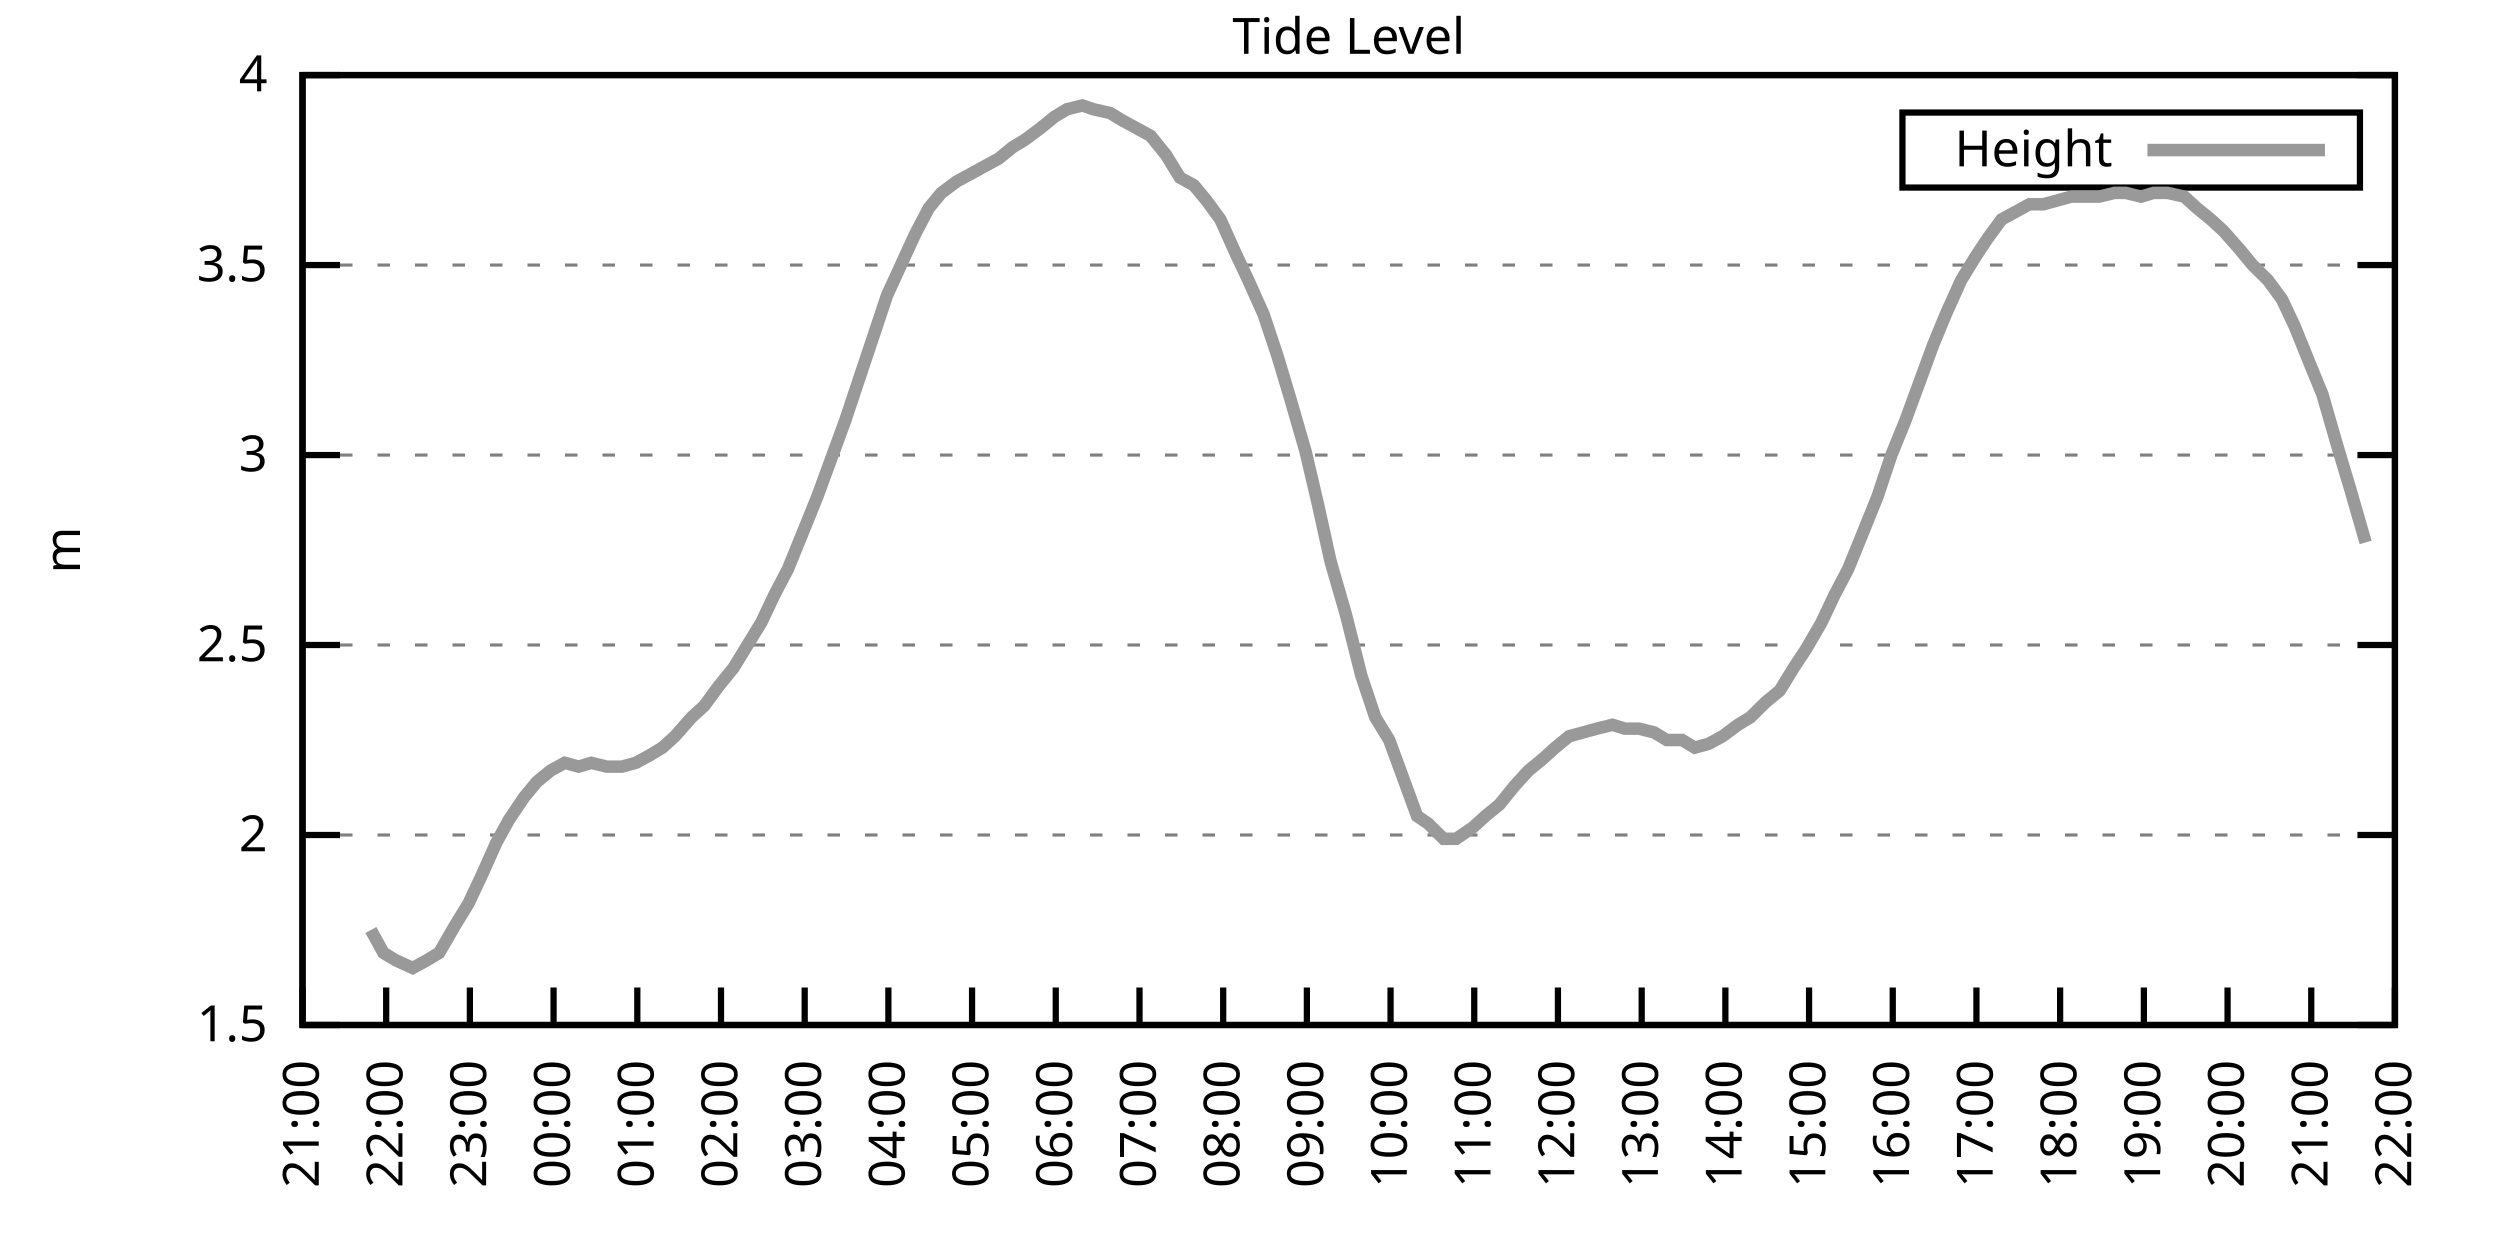
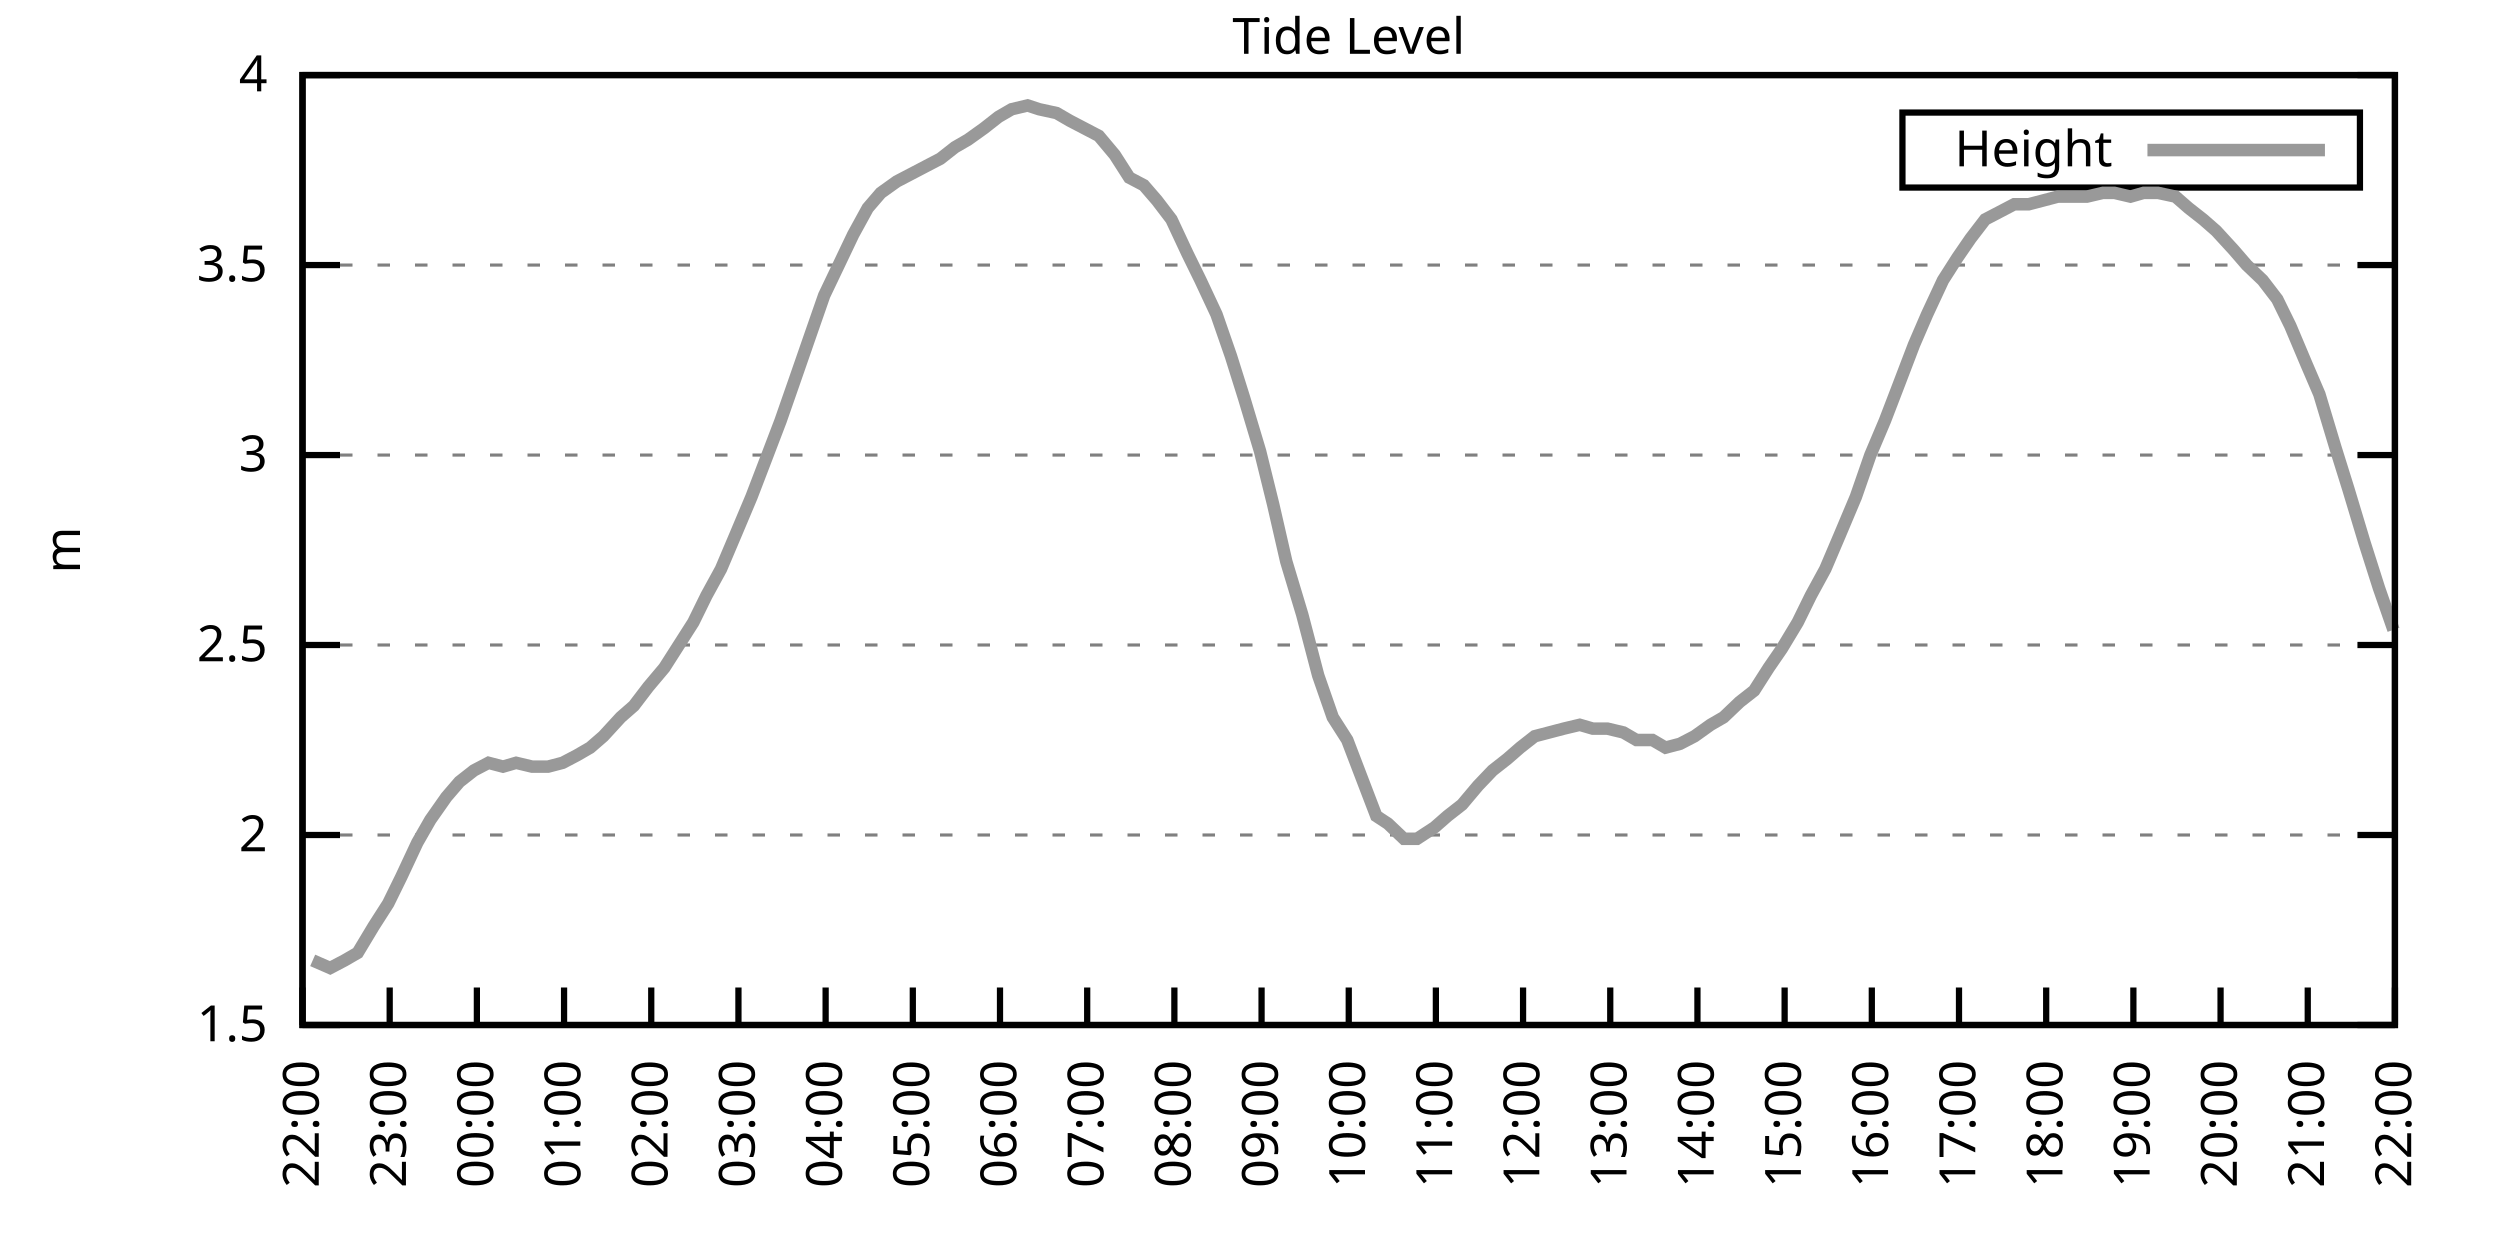
<svg xmlns="http://www.w3.org/2000/svg" xmlns:xlink="http://www.w3.org/1999/xlink" width="400" height="200" viewBox="0 0 400 200">
  <g id="gnuplot_canvas">
    <rect x="0" y="0" width="400" height="200" fill="none" />
    <defs>
      <circle id="gpDot" r="0.5" stroke-width="0.5" stroke="currentColor" />
      <path id="gpPt0" stroke-width="0.333" stroke="currentColor" d="M-1,0 h2 M0,-1 v2" />
      <path id="gpPt1" stroke-width="0.333" stroke="currentColor" d="M-1,-1 L1,1 M1,-1 L-1,1" />
      <path id="gpPt2" stroke-width="0.333" stroke="currentColor" d="M-1,0 L1,0 M0,-1 L0,1 M-1,-1 L1,1 M-1,1 L1,-1" />
      <rect id="gpPt3" stroke-width="0.333" stroke="currentColor" x="-1" y="-1" width="2" height="2" />
      <rect id="gpPt4" stroke-width="0.333" stroke="currentColor" fill="currentColor" x="-1" y="-1" width="2" height="2" />
      <circle id="gpPt5" stroke-width="0.333" stroke="currentColor" cx="0" cy="0" r="1" />
      <use xlink:href="#gpPt5" id="gpPt6" fill="currentColor" stroke="none" />
      <path id="gpPt7" stroke-width="0.333" stroke="currentColor" d="M0,-1.33 L-1.33,0.67 L1.33,0.67 z" />
      <use xlink:href="#gpPt7" id="gpPt8" fill="currentColor" stroke="none" />
      <use xlink:href="#gpPt7" id="gpPt9" stroke="currentColor" transform="rotate(180)" />
      <use xlink:href="#gpPt9" id="gpPt10" fill="currentColor" stroke="none" />
      <use xlink:href="#gpPt3" id="gpPt11" stroke="currentColor" transform="rotate(45)" />
      <use xlink:href="#gpPt11" id="gpPt12" fill="currentColor" stroke="none" />
      <path id="gpPt13" stroke-width="0.333" stroke="currentColor" d="M0,1.330 L1.265,0.411 L0.782,-1.067 L-0.782,-1.076 L-1.265,0.411 z" />
      <use xlink:href="#gpPt13" id="gpPt14" fill="currentColor" stroke="none" />
      <filter id="textbox" filterUnits="objectBoundingBox" x="0" y="0" height="1" width="1">
        <feFlood flood-color="white" flood-opacity="1" result="bgnd" />
        <feComposite in="SourceGraphic" in2="bgnd" operator="atop" />
      </filter>
      <filter id="greybox" filterUnits="objectBoundingBox" x="0" y="0" height="1" width="1">
        <feFlood flood-color="lightgrey" flood-opacity="1" result="grey" />
        <feComposite in="SourceGraphic" in2="grey" operator="atop" />
      </filter>
    </defs>
    <g fill="none" color="white" stroke="currentColor" stroke-width="1.00" stroke-linecap="butt" stroke-linejoin="miter">
</g>
    <g fill="none" color="black" stroke="currentColor" stroke-width="1.00" stroke-linecap="butt" stroke-linejoin="miter">
      <g stroke="none" shape-rendering="crispEdges">
        <polygon fill="rgb(255, 255, 255)" points="48.40,164.00 383.18,164.00 383.18,12.02 48.40,12.02 " />
      </g>
    </g>
    <g fill="none" color="black" stroke="currentColor" stroke-width="1.00" stroke-linecap="butt" stroke-linejoin="miter">
</g>
    <g fill="none" color="black" stroke="black" stroke-width="0.50" stroke-linecap="butt" stroke-linejoin="miter">
</g>
    <g fill="none" color="gray" stroke="currentColor" stroke-width="0.50" stroke-linecap="butt" stroke-linejoin="miter">
      <path stroke="gray" stroke-dasharray="2,4" class="gridline" d="M48.40,164.00 L383.19,164.00  " />
    </g>
    <g fill="none" color="gray" stroke="gray" stroke-width="1.00" stroke-linecap="butt" stroke-linejoin="miter">
</g>
    <g fill="none" color="black" stroke="currentColor" stroke-width="1.00" stroke-linecap="butt" stroke-linejoin="miter">
      <path stroke="black" d="M48.40,164.00 L54.40,164.00 M383.19,164.00 L377.19,164.00  " />
      <g transform="translate(42.80,166.60)" stroke="none" fill="black" font-family="Sans" font-size="8.00" text-anchor="end">
        <text>
          <tspan font-family="Sans"> 1.5</tspan>
        </text>
      </g>
    </g>
    <g fill="none" color="black" stroke="currentColor" stroke-width="1.00" stroke-linecap="butt" stroke-linejoin="miter">
</g>
    <g fill="none" color="black" stroke="black" stroke-width="0.50" stroke-linecap="butt" stroke-linejoin="miter">
</g>
    <g fill="none" color="gray" stroke="currentColor" stroke-width="0.50" stroke-linecap="butt" stroke-linejoin="miter">
      <path stroke="gray" stroke-dasharray="2,4" class="gridline" d="M48.40,133.60 L383.19,133.60  " />
    </g>
    <g fill="none" color="gray" stroke="gray" stroke-width="1.00" stroke-linecap="butt" stroke-linejoin="miter">
</g>
    <g fill="none" color="black" stroke="currentColor" stroke-width="1.00" stroke-linecap="butt" stroke-linejoin="miter">
      <path stroke="black" d="M48.40,133.60 L54.40,133.60 M383.19,133.60 L377.19,133.60  " />
      <g transform="translate(42.80,136.20)" stroke="none" fill="black" font-family="Sans" font-size="8.00" text-anchor="end">
        <text>
          <tspan font-family="Sans"> 2</tspan>
        </text>
      </g>
    </g>
    <g fill="none" color="black" stroke="currentColor" stroke-width="1.00" stroke-linecap="butt" stroke-linejoin="miter">
</g>
    <g fill="none" color="black" stroke="black" stroke-width="0.50" stroke-linecap="butt" stroke-linejoin="miter">
</g>
    <g fill="none" color="gray" stroke="currentColor" stroke-width="0.50" stroke-linecap="butt" stroke-linejoin="miter">
      <path stroke="gray" stroke-dasharray="2,4" class="gridline" d="M48.40,103.20 L383.19,103.20  " />
    </g>
    <g fill="none" color="gray" stroke="gray" stroke-width="1.00" stroke-linecap="butt" stroke-linejoin="miter">
</g>
    <g fill="none" color="black" stroke="currentColor" stroke-width="1.00" stroke-linecap="butt" stroke-linejoin="miter">
      <path stroke="black" d="M48.40,103.20 L54.40,103.20 M383.19,103.20 L377.19,103.20  " />
      <g transform="translate(42.80,105.80)" stroke="none" fill="black" font-family="Sans" font-size="8.00" text-anchor="end">
        <text>
          <tspan font-family="Sans"> 2.5</tspan>
        </text>
      </g>
    </g>
    <g fill="none" color="black" stroke="currentColor" stroke-width="1.00" stroke-linecap="butt" stroke-linejoin="miter">
</g>
    <g fill="none" color="black" stroke="black" stroke-width="0.50" stroke-linecap="butt" stroke-linejoin="miter">
</g>
    <g fill="none" color="gray" stroke="currentColor" stroke-width="0.50" stroke-linecap="butt" stroke-linejoin="miter">
      <path stroke="gray" stroke-dasharray="2,4" class="gridline" d="M48.40,72.81 L383.19,72.81  " />
    </g>
    <g fill="none" color="gray" stroke="gray" stroke-width="1.00" stroke-linecap="butt" stroke-linejoin="miter">
</g>
    <g fill="none" color="black" stroke="currentColor" stroke-width="1.00" stroke-linecap="butt" stroke-linejoin="miter">
      <path stroke="black" d="M48.40,72.81 L54.40,72.81 M383.19,72.81 L377.19,72.81  " />
      <g transform="translate(42.80,75.41)" stroke="none" fill="black" font-family="Sans" font-size="8.00" text-anchor="end">
        <text>
          <tspan font-family="Sans"> 3</tspan>
        </text>
      </g>
    </g>
    <g fill="none" color="black" stroke="currentColor" stroke-width="1.00" stroke-linecap="butt" stroke-linejoin="miter">
</g>
    <g fill="none" color="black" stroke="black" stroke-width="0.50" stroke-linecap="butt" stroke-linejoin="miter">
</g>
    <g fill="none" color="gray" stroke="currentColor" stroke-width="0.50" stroke-linecap="butt" stroke-linejoin="miter">
      <path stroke="gray" stroke-dasharray="2,4" class="gridline" d="M48.40,42.41 L383.19,42.41  " />
    </g>
    <g fill="none" color="gray" stroke="gray" stroke-width="1.00" stroke-linecap="butt" stroke-linejoin="miter">
</g>
    <g fill="none" color="black" stroke="currentColor" stroke-width="1.00" stroke-linecap="butt" stroke-linejoin="miter">
      <path stroke="black" d="M48.40,42.41 L54.40,42.41 M383.19,42.41 L377.19,42.41  " />
      <g transform="translate(42.80,45.01)" stroke="none" fill="black" font-family="Sans" font-size="8.00" text-anchor="end">
        <text>
          <tspan font-family="Sans"> 3.5</tspan>
        </text>
      </g>
    </g>
    <g fill="none" color="black" stroke="currentColor" stroke-width="1.00" stroke-linecap="butt" stroke-linejoin="miter">
</g>
    <g fill="none" color="black" stroke="black" stroke-width="0.50" stroke-linecap="butt" stroke-linejoin="miter">
</g>
    <g fill="none" color="gray" stroke="currentColor" stroke-width="0.50" stroke-linecap="butt" stroke-linejoin="miter">
      <path stroke="gray" stroke-dasharray="2,4" class="gridline" d="M48.40,12.01 L383.19,12.01  " />
    </g>
    <g fill="none" color="gray" stroke="gray" stroke-width="1.00" stroke-linecap="butt" stroke-linejoin="miter">
</g>
    <g fill="none" color="black" stroke="currentColor" stroke-width="1.00" stroke-linecap="butt" stroke-linejoin="miter">
      <path stroke="black" d="M48.40,12.01 L54.40,12.01 M383.19,12.01 L377.19,12.01  " />
      <g transform="translate(42.80,14.61)" stroke="none" fill="black" font-family="Sans" font-size="8.00" text-anchor="end">
        <text>
          <tspan font-family="Sans"> 4</tspan>
        </text>
      </g>
    </g>
    <g fill="none" color="black" stroke="currentColor" stroke-width="1.00" stroke-linecap="butt" stroke-linejoin="miter">
      <path stroke="black" d="M48.40,164.00 L48.40,158.00  " />
      <g transform="translate(51.00,169.60) rotate(270.00)" stroke="none" fill="black" font-family="Sans" font-size="8.00" text-anchor="end">
        <text>
-           <tspan font-family="Sans">21:00</tspan>
-         </text>
-       </g>
-     </g>
-     <g fill="none" color="black" stroke="currentColor" stroke-width="1.00" stroke-linecap="butt" stroke-linejoin="miter">
-       <path stroke="black" d="M61.79,164.00 L61.79,158.00  " />
-       <g transform="translate(64.39,169.60) rotate(270.00)" stroke="none" fill="black" font-family="Sans" font-size="8.00" text-anchor="end">
-         <text>
          <tspan font-family="Sans">22:00</tspan>
        </text>
      </g>
    </g>
    <g fill="none" color="black" stroke="currentColor" stroke-width="1.00" stroke-linecap="butt" stroke-linejoin="miter">
-       <path stroke="black" d="M75.18,164.00 L75.18,158.00  " />
-       <g transform="translate(77.78,169.60) rotate(270.00)" stroke="none" fill="black" font-family="Sans" font-size="8.00" text-anchor="end">
+       <path stroke="black" d="M62.35,164.00 L62.35,158.00  " />
+       <g transform="translate(64.95,169.60) rotate(270.00)" stroke="none" fill="black" font-family="Sans" font-size="8.00" text-anchor="end">
        <text>
          <tspan font-family="Sans">23:00</tspan>
        </text>
      </g>
    </g>
    <g fill="none" color="black" stroke="currentColor" stroke-width="1.00" stroke-linecap="butt" stroke-linejoin="miter">
-       <path stroke="black" d="M88.57,164.00 L88.57,158.00  " />
-       <g transform="translate(91.17,169.60) rotate(270.00)" stroke="none" fill="black" font-family="Sans" font-size="8.00" text-anchor="end">
+       <path stroke="black" d="M76.30,164.00 L76.30,158.00  " />
+       <g transform="translate(78.90,169.60) rotate(270.00)" stroke="none" fill="black" font-family="Sans" font-size="8.00" text-anchor="end">
        <text>
          <tspan font-family="Sans">00:00</tspan>
        </text>
      </g>
    </g>
    <g fill="none" color="black" stroke="currentColor" stroke-width="1.00" stroke-linecap="butt" stroke-linejoin="miter">
-       <path stroke="black" d="M101.97,164.00 L101.97,158.00  " />
-       <g transform="translate(104.57,169.60) rotate(270.00)" stroke="none" fill="black" font-family="Sans" font-size="8.00" text-anchor="end">
+       <path stroke="black" d="M90.25,164.00 L90.25,158.00  " />
+       <g transform="translate(92.85,169.60) rotate(270.00)" stroke="none" fill="black" font-family="Sans" font-size="8.00" text-anchor="end">
        <text>
          <tspan font-family="Sans">01:00</tspan>
        </text>
      </g>
    </g>
    <g fill="none" color="black" stroke="currentColor" stroke-width="1.00" stroke-linecap="butt" stroke-linejoin="miter">
-       <path stroke="black" d="M115.36,164.00 L115.36,158.00  " />
-       <g transform="translate(117.96,169.60) rotate(270.00)" stroke="none" fill="black" font-family="Sans" font-size="8.00" text-anchor="end">
+       <path stroke="black" d="M104.20,164.00 L104.20,158.00  " />
+       <g transform="translate(106.80,169.60) rotate(270.00)" stroke="none" fill="black" font-family="Sans" font-size="8.00" text-anchor="end">
        <text>
          <tspan font-family="Sans">02:00</tspan>
        </text>
      </g>
    </g>
    <g fill="none" color="black" stroke="currentColor" stroke-width="1.00" stroke-linecap="butt" stroke-linejoin="miter">
-       <path stroke="black" d="M128.75,164.00 L128.75,158.00  " />
-       <g transform="translate(131.35,169.60) rotate(270.00)" stroke="none" fill="black" font-family="Sans" font-size="8.00" text-anchor="end">
+       <path stroke="black" d="M118.15,164.00 L118.15,158.00  " />
+       <g transform="translate(120.75,169.60) rotate(270.00)" stroke="none" fill="black" font-family="Sans" font-size="8.00" text-anchor="end">
        <text>
          <tspan font-family="Sans">03:00</tspan>
        </text>
      </g>
    </g>
    <g fill="none" color="black" stroke="currentColor" stroke-width="1.00" stroke-linecap="butt" stroke-linejoin="miter">
-       <path stroke="black" d="M142.14,164.00 L142.14,158.00  " />
-       <g transform="translate(144.74,169.60) rotate(270.00)" stroke="none" fill="black" font-family="Sans" font-size="8.00" text-anchor="end">
+       <path stroke="black" d="M132.10,164.00 L132.10,158.00  " />
+       <g transform="translate(134.70,169.60) rotate(270.00)" stroke="none" fill="black" font-family="Sans" font-size="8.00" text-anchor="end">
        <text>
          <tspan font-family="Sans">04:00</tspan>
        </text>
      </g>
    </g>
    <g fill="none" color="black" stroke="currentColor" stroke-width="1.00" stroke-linecap="butt" stroke-linejoin="miter">
-       <path stroke="black" d="M155.53,164.00 L155.53,158.00  " />
-       <g transform="translate(158.13,169.60) rotate(270.00)" stroke="none" fill="black" font-family="Sans" font-size="8.00" text-anchor="end">
+       <path stroke="black" d="M146.05,164.00 L146.05,158.00  " />
+       <g transform="translate(148.65,169.60) rotate(270.00)" stroke="none" fill="black" font-family="Sans" font-size="8.00" text-anchor="end">
        <text>
          <tspan font-family="Sans">05:00</tspan>
        </text>
      </g>
    </g>
    <g fill="none" color="black" stroke="currentColor" stroke-width="1.00" stroke-linecap="butt" stroke-linejoin="miter">
-       <path stroke="black" d="M168.92,164.00 L168.92,158.00  " />
-       <g transform="translate(171.52,169.60) rotate(270.00)" stroke="none" fill="black" font-family="Sans" font-size="8.00" text-anchor="end">
+       <path stroke="black" d="M160.00,164.00 L160.00,158.00  " />
+       <g transform="translate(162.60,169.60) rotate(270.00)" stroke="none" fill="black" font-family="Sans" font-size="8.00" text-anchor="end">
        <text>
          <tspan font-family="Sans">06:00</tspan>
        </text>
      </g>
    </g>
    <g fill="none" color="black" stroke="currentColor" stroke-width="1.00" stroke-linecap="butt" stroke-linejoin="miter">
-       <path stroke="black" d="M182.32,164.00 L182.32,158.00  " />
-       <g transform="translate(184.92,169.60) rotate(270.00)" stroke="none" fill="black" font-family="Sans" font-size="8.00" text-anchor="end">
+       <path stroke="black" d="M173.95,164.00 L173.95,158.00  " />
+       <g transform="translate(176.55,169.60) rotate(270.00)" stroke="none" fill="black" font-family="Sans" font-size="8.00" text-anchor="end">
        <text>
          <tspan font-family="Sans">07:00</tspan>
        </text>
      </g>
    </g>
    <g fill="none" color="black" stroke="currentColor" stroke-width="1.00" stroke-linecap="butt" stroke-linejoin="miter">
-       <path stroke="black" d="M195.71,164.00 L195.71,158.00  " />
-       <g transform="translate(198.31,169.60) rotate(270.00)" stroke="none" fill="black" font-family="Sans" font-size="8.00" text-anchor="end">
+       <path stroke="black" d="M187.90,164.00 L187.90,158.00  " />
+       <g transform="translate(190.50,169.60) rotate(270.00)" stroke="none" fill="black" font-family="Sans" font-size="8.00" text-anchor="end">
        <text>
          <tspan font-family="Sans">08:00</tspan>
        </text>
      </g>
    </g>
    <g fill="none" color="black" stroke="currentColor" stroke-width="1.00" stroke-linecap="butt" stroke-linejoin="miter">
-       <path stroke="black" d="M209.10,164.00 L209.10,158.00  " />
-       <g transform="translate(211.70,169.60) rotate(270.00)" stroke="none" fill="black" font-family="Sans" font-size="8.00" text-anchor="end">
+       <path stroke="black" d="M201.85,164.00 L201.85,158.00  " />
+       <g transform="translate(204.45,169.60) rotate(270.00)" stroke="none" fill="black" font-family="Sans" font-size="8.00" text-anchor="end">
        <text>
          <tspan font-family="Sans">09:00</tspan>
        </text>
      </g>
    </g>
    <g fill="none" color="black" stroke="currentColor" stroke-width="1.00" stroke-linecap="butt" stroke-linejoin="miter">
-       <path stroke="black" d="M222.49,164.00 L222.49,158.00  " />
-       <g transform="translate(225.09,169.60) rotate(270.00)" stroke="none" fill="black" font-family="Sans" font-size="8.00" text-anchor="end">
+       <path stroke="black" d="M215.80,164.00 L215.80,158.00  " />
+       <g transform="translate(218.40,169.60) rotate(270.00)" stroke="none" fill="black" font-family="Sans" font-size="8.00" text-anchor="end">
        <text>
          <tspan font-family="Sans">10:00</tspan>
        </text>
      </g>
    </g>
    <g fill="none" color="black" stroke="currentColor" stroke-width="1.00" stroke-linecap="butt" stroke-linejoin="miter">
-       <path stroke="black" d="M235.88,164.00 L235.88,158.00  " />
-       <g transform="translate(238.48,169.60) rotate(270.00)" stroke="none" fill="black" font-family="Sans" font-size="8.00" text-anchor="end">
+       <path stroke="black" d="M229.74,164.00 L229.74,158.00  " />
+       <g transform="translate(232.34,169.60) rotate(270.00)" stroke="none" fill="black" font-family="Sans" font-size="8.00" text-anchor="end">
        <text>
          <tspan font-family="Sans">11:00</tspan>
        </text>
      </g>
    </g>
    <g fill="none" color="black" stroke="currentColor" stroke-width="1.00" stroke-linecap="butt" stroke-linejoin="miter">
-       <path stroke="black" d="M249.27,164.00 L249.27,158.00  " />
-       <g transform="translate(251.87,169.60) rotate(270.00)" stroke="none" fill="black" font-family="Sans" font-size="8.00" text-anchor="end">
+       <path stroke="black" d="M243.69,164.00 L243.69,158.00  " />
+       <g transform="translate(246.29,169.60) rotate(270.00)" stroke="none" fill="black" font-family="Sans" font-size="8.00" text-anchor="end">
        <text>
          <tspan font-family="Sans">12:00</tspan>
        </text>
      </g>
    </g>
    <g fill="none" color="black" stroke="currentColor" stroke-width="1.00" stroke-linecap="butt" stroke-linejoin="miter">
-       <path stroke="black" d="M262.67,164.00 L262.67,158.00  " />
-       <g transform="translate(265.27,169.60) rotate(270.00)" stroke="none" fill="black" font-family="Sans" font-size="8.00" text-anchor="end">
+       <path stroke="black" d="M257.64,164.00 L257.64,158.00  " />
+       <g transform="translate(260.24,169.60) rotate(270.00)" stroke="none" fill="black" font-family="Sans" font-size="8.00" text-anchor="end">
        <text>
          <tspan font-family="Sans">13:00</tspan>
        </text>
      </g>
    </g>
    <g fill="none" color="black" stroke="currentColor" stroke-width="1.00" stroke-linecap="butt" stroke-linejoin="miter">
-       <path stroke="black" d="M276.06,164.00 L276.06,158.00  " />
-       <g transform="translate(278.66,169.60) rotate(270.00)" stroke="none" fill="black" font-family="Sans" font-size="8.00" text-anchor="end">
+       <path stroke="black" d="M271.59,164.00 L271.59,158.00  " />
+       <g transform="translate(274.19,169.60) rotate(270.00)" stroke="none" fill="black" font-family="Sans" font-size="8.00" text-anchor="end">
        <text>
          <tspan font-family="Sans">14:00</tspan>
        </text>
      </g>
    </g>
    <g fill="none" color="black" stroke="currentColor" stroke-width="1.00" stroke-linecap="butt" stroke-linejoin="miter">
-       <path stroke="black" d="M289.45,164.00 L289.45,158.00  " />
-       <g transform="translate(292.05,169.60) rotate(270.00)" stroke="none" fill="black" font-family="Sans" font-size="8.00" text-anchor="end">
+       <path stroke="black" d="M285.54,164.00 L285.54,158.00  " />
+       <g transform="translate(288.14,169.60) rotate(270.00)" stroke="none" fill="black" font-family="Sans" font-size="8.00" text-anchor="end">
        <text>
          <tspan font-family="Sans">15:00</tspan>
        </text>
      </g>
    </g>
    <g fill="none" color="black" stroke="currentColor" stroke-width="1.00" stroke-linecap="butt" stroke-linejoin="miter">
-       <path stroke="black" d="M302.84,164.00 L302.84,158.00  " />
-       <g transform="translate(305.44,169.60) rotate(270.00)" stroke="none" fill="black" font-family="Sans" font-size="8.00" text-anchor="end">
+       <path stroke="black" d="M299.49,164.00 L299.49,158.00  " />
+       <g transform="translate(302.09,169.60) rotate(270.00)" stroke="none" fill="black" font-family="Sans" font-size="8.00" text-anchor="end">
        <text>
          <tspan font-family="Sans">16:00</tspan>
        </text>
      </g>
    </g>
    <g fill="none" color="black" stroke="currentColor" stroke-width="1.00" stroke-linecap="butt" stroke-linejoin="miter">
-       <path stroke="black" d="M316.23,164.00 L316.23,158.00  " />
-       <g transform="translate(318.83,169.60) rotate(270.00)" stroke="none" fill="black" font-family="Sans" font-size="8.00" text-anchor="end">
+       <path stroke="black" d="M313.44,164.00 L313.44,158.00  " />
+       <g transform="translate(316.04,169.60) rotate(270.00)" stroke="none" fill="black" font-family="Sans" font-size="8.00" text-anchor="end">
        <text>
          <tspan font-family="Sans">17:00</tspan>
        </text>
      </g>
    </g>
    <g fill="none" color="black" stroke="currentColor" stroke-width="1.00" stroke-linecap="butt" stroke-linejoin="miter">
-       <path stroke="black" d="M329.62,164.00 L329.62,158.00  " />
-       <g transform="translate(332.22,169.60) rotate(270.00)" stroke="none" fill="black" font-family="Sans" font-size="8.00" text-anchor="end">
+       <path stroke="black" d="M327.39,164.00 L327.39,158.00  " />
+       <g transform="translate(329.99,169.60) rotate(270.00)" stroke="none" fill="black" font-family="Sans" font-size="8.00" text-anchor="end">
        <text>
          <tspan font-family="Sans">18:00</tspan>
        </text>
      </g>
    </g>
    <g fill="none" color="black" stroke="currentColor" stroke-width="1.00" stroke-linecap="butt" stroke-linejoin="miter">
-       <path stroke="black" d="M343.02,164.00 L343.02,158.00  " />
-       <g transform="translate(345.62,169.60) rotate(270.00)" stroke="none" fill="black" font-family="Sans" font-size="8.00" text-anchor="end">
+       <path stroke="black" d="M341.34,164.00 L341.34,158.00  " />
+       <g transform="translate(343.94,169.60) rotate(270.00)" stroke="none" fill="black" font-family="Sans" font-size="8.00" text-anchor="end">
        <text>
          <tspan font-family="Sans">19:00</tspan>
        </text>
      </g>
    </g>
    <g fill="none" color="black" stroke="currentColor" stroke-width="1.00" stroke-linecap="butt" stroke-linejoin="miter">
-       <path stroke="black" d="M356.41,164.00 L356.41,158.00  " />
-       <g transform="translate(359.01,169.60) rotate(270.00)" stroke="none" fill="black" font-family="Sans" font-size="8.00" text-anchor="end">
+       <path stroke="black" d="M355.29,164.00 L355.29,158.00  " />
+       <g transform="translate(357.89,169.60) rotate(270.00)" stroke="none" fill="black" font-family="Sans" font-size="8.00" text-anchor="end">
        <text>
          <tspan font-family="Sans">20:00</tspan>
        </text>
      </g>
    </g>
    <g fill="none" color="black" stroke="currentColor" stroke-width="1.00" stroke-linecap="butt" stroke-linejoin="miter">
-       <path stroke="black" d="M369.80,164.00 L369.80,158.00  " />
-       <g transform="translate(372.40,169.60) rotate(270.00)" stroke="none" fill="black" font-family="Sans" font-size="8.00" text-anchor="end">
+       <path stroke="black" d="M369.24,164.00 L369.24,158.00  " />
+       <g transform="translate(371.84,169.60) rotate(270.00)" stroke="none" fill="black" font-family="Sans" font-size="8.00" text-anchor="end">
        <text>
          <tspan font-family="Sans">21:00</tspan>
        </text>
      </g>
    </g>
    <g fill="none" color="black" stroke="currentColor" stroke-width="1.00" stroke-linecap="butt" stroke-linejoin="miter">
      <path stroke="black" d="M383.19,164.00 L383.19,158.00  " />
      <g transform="translate(385.79,169.60) rotate(270.00)" stroke="none" fill="black" font-family="Sans" font-size="8.00" text-anchor="end">
        <text>
          <tspan font-family="Sans">22:00</tspan>
        </text>
      </g>
    </g>
    <g fill="none" color="black" stroke="currentColor" stroke-width="1.00" stroke-linecap="butt" stroke-linejoin="miter">
</g>
    <g fill="none" color="black" stroke="currentColor" stroke-width="1.00" stroke-linecap="butt" stroke-linejoin="miter">
      <path stroke="black" d="M48.40,12.01 L48.40,164.00 L383.19,164.00 L383.19,12.01 L48.40,12.01 Z  " />
    </g>
    <g fill="none" color="black" stroke="currentColor" stroke-width="1.00" stroke-linecap="butt" stroke-linejoin="miter">
</g>
    <g fill="none" color="black" stroke="currentColor" stroke-width="1.00" stroke-linecap="butt" stroke-linejoin="miter">
      <path stroke="black" d="M304.39,30.01 L304.39,18.01 L377.59,18.01 L377.59,30.01 L304.39,30.01 Z  " />
    </g>
    <g id="Tide_level_plot_1">
      <g fill="none" color="white" stroke="black" stroke-width="2.00" stroke-linecap="butt" stroke-linejoin="miter">
</g>
      <g fill="none" color="black" stroke="currentColor" stroke-width="2.00" stroke-linecap="butt" stroke-linejoin="miter">
        <g transform="translate(337.99,26.61)" stroke="none" fill="black" font-family="Sans" font-size="8.00" text-anchor="end">
          <text>
            <tspan font-family="Sans">Height</tspan>
          </text>
        </g>
      </g>
      <g fill="none" color="black" stroke="currentColor" stroke-width="2.00" stroke-linecap="butt" stroke-linejoin="miter">
-         <path stroke="rgb(153, 153, 153)" d="M343.59,24.01 L371.99,24.01 M59.34,148.80 L61.35,152.45 L63.35,153.66 L66.03,154.88 L68.26,153.66 L70.27,152.45   L72.73,148.19 L74.96,144.55 L76.97,140.29 L79.42,134.82 L81.43,131.17 L83.89,127.52 L85.90,125.09 L88.13,123.27   L90.36,122.05 L92.59,122.66 L94.60,122.05 L97.06,122.66 L99.51,122.66 L101.74,122.05 L103.98,120.83 L105.98,119.62   L107.99,117.80 L110.67,114.76 L112.68,112.93 L114.91,109.89 L117.37,106.85 L119.60,103.20 L121.83,99.56 L123.84,95.30   L126.07,91.04 L128.30,85.57 L130.76,79.49 L132.99,73.41 L135.22,67.33 L137.45,60.65 L139.69,53.96 L141.92,47.27   L144.15,42.41 L146.38,37.54 L148.61,33.29 L150.62,30.86 L153.08,29.03 L155.31,27.82 L157.54,26.60 L159.77,25.39   L162.01,23.56 L164.01,22.35 L166.47,20.52 L168.70,18.70 L170.71,17.48 L173.17,16.87 L174.95,17.48 L177.63,18.09   L179.64,19.31 L181.87,20.52 L184.10,21.74 L186.56,24.78 L188.79,28.42 L191.02,29.64 L193.03,32.07 L195.26,35.11   L197.72,40.58 L199.73,44.84 L202.18,50.31 L204.41,57.00 L206.42,63.69 L208.88,72.20 L210.88,80.71 L212.89,89.83   L215.35,98.34 L217.80,108.07 L220.04,114.76 L222.27,118.40 L224.28,123.87 L226.73,130.56 L228.52,131.78 L230.97,134.21   L232.98,134.21 L235.66,132.39 L237.67,130.56 L239.90,128.74 L242.36,125.70 L244.59,123.27 L246.82,121.44 L248.83,119.62   L251.06,117.80 L253.29,117.19 L255.52,116.58 L257.98,115.97 L259.99,116.58 L262.22,116.58 L264.67,117.19 L266.68,118.40   L269.14,118.40 L271.15,119.62 L273.38,119.01 L275.61,117.80 L278.07,115.97 L280.07,114.76 L282.53,112.32 L284.76,110.50   L286.99,106.85 L289.00,103.81 L291.46,99.56 L293.47,95.30 L295.70,91.04 L297.93,85.57 L300.39,79.49 L302.62,72.81   L304.85,67.33 L306.86,61.86 L309.31,55.18 L311.32,50.31 L313.78,44.84 L316.01,41.19 L318.02,38.15 L320.25,35.11   L322.48,33.90 L324.71,32.68 L326.95,32.68 L329.18,32.07 L331.41,31.46 L333.86,31.46 L335.87,31.46 L338.33,30.86   L340.11,30.86 L342.57,31.46 L344.58,30.86 L346.81,30.86 L349.49,31.46 L351.50,33.29 L353.73,35.11 L355.74,36.94   L358.42,39.98 L360.42,42.41 L362.88,44.84 L365.11,47.88 L367.12,52.14 L369.58,58.21 L371.58,63.08 L374.04,71.59   L376.05,78.28 L378.50,86.79  " />
+         <path stroke="rgb(153, 153, 153)" d="M343.59,24.01 L371.99,24.01 M50.03,153.66 L52.82,154.88 L55.14,153.66 L57.23,152.45 L59.79,148.19 L62.12,144.55   L64.21,140.29 L66.77,134.82 L68.86,131.17 L71.42,127.52 L73.51,125.09 L75.83,123.27 L78.16,122.05 L80.48,122.66   L82.58,122.05 L85.13,122.66 L87.69,122.66 L90.02,122.05 L92.34,120.83 L94.43,119.62 L96.53,117.80 L99.32,114.76   L101.41,112.93 L103.73,109.89 L106.29,106.85 L108.62,103.20 L110.94,99.56 L113.03,95.30 L115.36,91.04 L117.68,85.57   L120.24,79.49 L122.57,73.41 L124.89,67.33 L127.22,60.65 L129.54,53.96 L131.87,47.27 L134.19,42.41 L136.51,37.54   L138.84,33.29 L140.93,30.86 L143.49,29.03 L145.81,27.82 L148.14,26.60 L150.46,25.39 L152.79,23.56 L154.88,22.35   L157.44,20.52 L159.76,18.70 L161.86,17.48 L164.41,16.87 L166.27,17.48 L169.06,18.09 L171.16,19.31 L173.48,20.52   L175.81,21.74 L178.36,24.78 L180.69,28.42 L183.01,29.64 L185.11,32.07 L187.43,35.11 L189.99,40.58 L192.08,44.84   L194.64,50.31 L196.96,57.00 L199.06,63.69 L201.61,72.20 L203.71,80.71 L205.80,89.83 L208.36,98.34 L210.91,108.07   L213.24,114.76 L215.56,118.40 L217.65,123.87 L220.21,130.56 L222.07,131.78 L224.63,134.21 L226.72,134.21 L229.51,132.39   L231.60,130.56 L233.93,128.74 L236.49,125.70 L238.81,123.27 L241.14,121.44 L243.23,119.62 L245.55,117.80 L247.88,117.19   L250.20,116.58 L252.76,115.97 L254.85,116.58 L257.18,116.58 L259.74,117.19 L261.83,118.40 L264.39,118.40 L266.48,119.62   L268.80,119.01 L271.13,117.80 L273.69,115.97 L275.78,114.76 L278.34,112.32 L280.66,110.50 L282.99,106.85 L285.08,103.81   L287.64,99.56 L289.73,95.30 L292.05,91.04 L294.38,85.57 L296.94,79.49 L299.26,72.81 L301.58,67.33 L303.68,61.86   L306.23,55.18 L308.33,50.31 L310.88,44.84 L313.21,41.19 L315.30,38.15 L317.63,35.11 L319.95,33.90 L322.28,32.68   L324.60,32.68 L326.93,32.07 L329.25,31.46 L331.81,31.46 L333.90,31.46 L336.46,30.86 L338.32,30.86 L340.88,31.46   L342.97,30.86 L345.29,30.86 L348.08,31.46 L350.18,33.29 L352.50,35.11 L354.59,36.94 L357.38,39.98 L359.48,42.41   L362.03,44.84 L364.36,47.88 L366.45,52.14 L369.01,58.21 L371.10,63.08 L373.66,71.59 L375.75,78.28 L378.31,86.79   L380.63,94.08 L382.96,100.77  " />
      </g>
    </g>
    <g fill="none" color="black" stroke="currentColor" stroke-width="2.00" stroke-linecap="butt" stroke-linejoin="miter">
</g>
    <g fill="none" color="black" stroke="black" stroke-width="1.00" stroke-linecap="butt" stroke-linejoin="miter">
</g>
    <g fill="none" color="black" stroke="currentColor" stroke-width="1.00" stroke-linecap="butt" stroke-linejoin="miter">
      <path stroke="black" d="M48.40,12.01 L48.40,164.00 L383.19,164.00 L383.19,12.01 L48.40,12.01 Z  " />
      <g transform="translate(12.80,88.01) rotate(270.00)" stroke="none" fill="black" font-family="Sans" font-size="8.00" text-anchor="middle">
        <text>
          <tspan font-family="Sans">m</tspan>
        </text>
      </g>
    </g>
    <g fill="none" color="black" stroke="currentColor" stroke-width="1.00" stroke-linecap="butt" stroke-linejoin="miter">
</g>
    <g fill="none" color="black" stroke="currentColor" stroke-width="1.00" stroke-linecap="butt" stroke-linejoin="miter">
      <g transform="translate(215.79,8.61)" stroke="none" fill="black" font-family="Sans" font-size="8.00" text-anchor="middle">
        <text>
          <tspan font-family="Sans">Tide Level</tspan>
        </text>
      </g>
    </g>
    <g fill="none" color="black" stroke="currentColor" stroke-width="1.00" stroke-linecap="butt" stroke-linejoin="miter">
</g>
  </g>
</svg>
